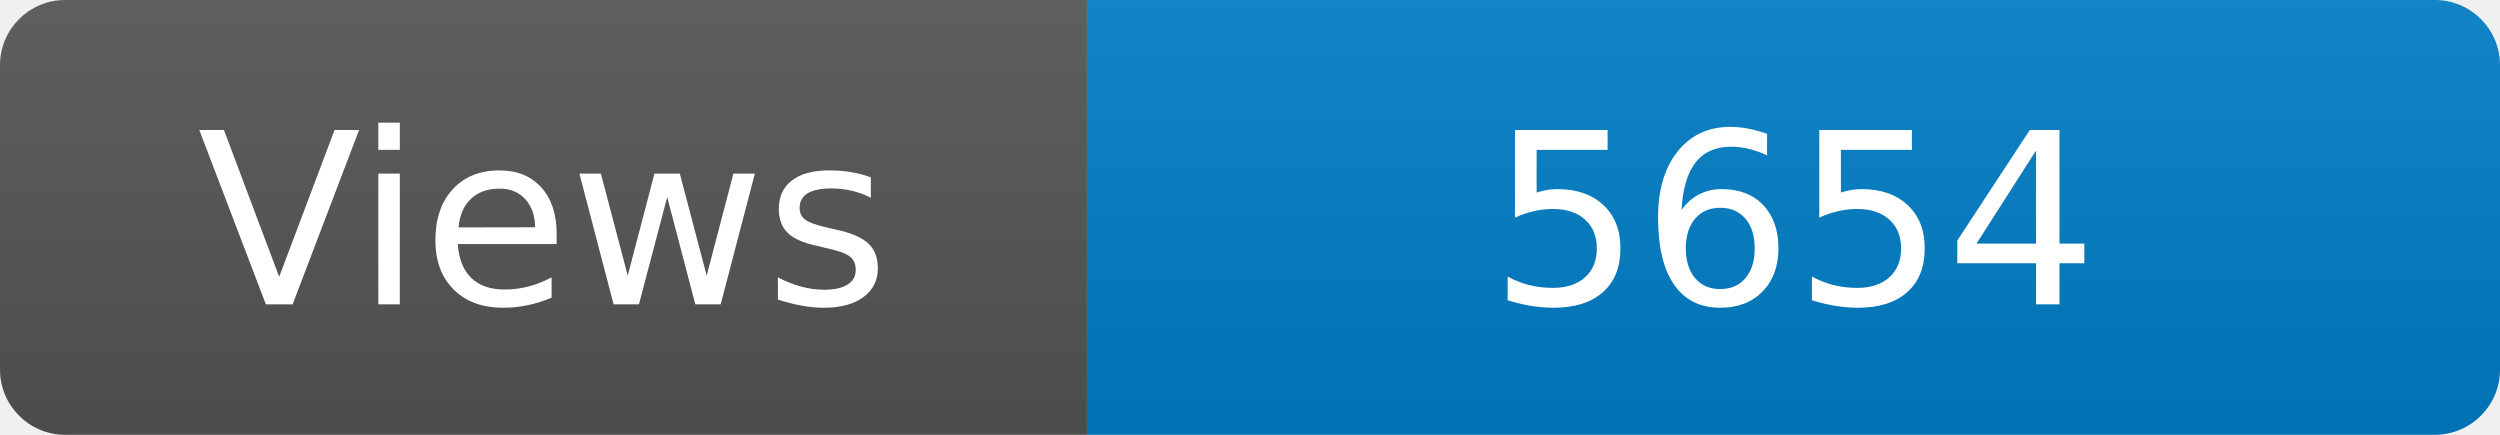
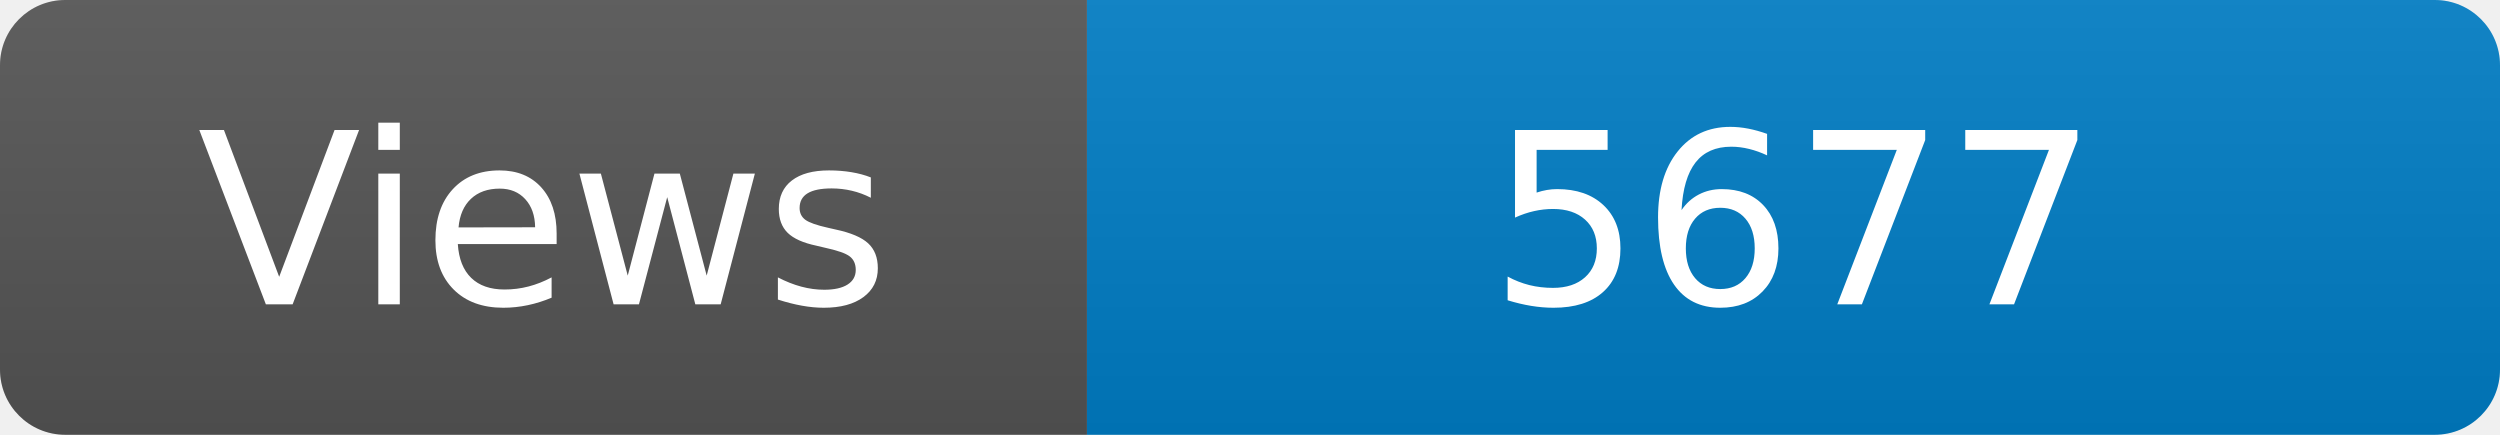
<svg xmlns="http://www.w3.org/2000/svg" width="115" height="20" role="img" aria-label="Maintained?: yes">
  <linearGradient id="s" x2="0" y2="100%">
    <stop offset="0" stop-color="#bbb" stop-opacity=".1" />
    <stop offset="1" stop-opacity=".1" />
  </linearGradient>
  <clipPath id="r">
    <rect width="115" height="20" rx="3" fill="#fff" />
  </clipPath>
  <g clip-path="url(#r)">
    <rect width="50" height="20" fill="#555" />
    <rect x="50" width="160" height="20" fill="#007ec6" />
    <rect width="115" height="20" fill="url(#s)" />
  </g>
  <g fill="#fff" text-anchor="middle" font-family="Verdana,Geneva,DejaVu Sans,sans-serif" font-size="110">
    <text x="250" y="140" transform="scale(.1)" fill="#fff">Views</text>
-     <text x="825" y="140" transform="scale(.1)" fill="#fff">5654</text>
+     <text x="825" y="140" transform="scale(.1)" fill="#fff">5677</text>
  </g>
</svg>
